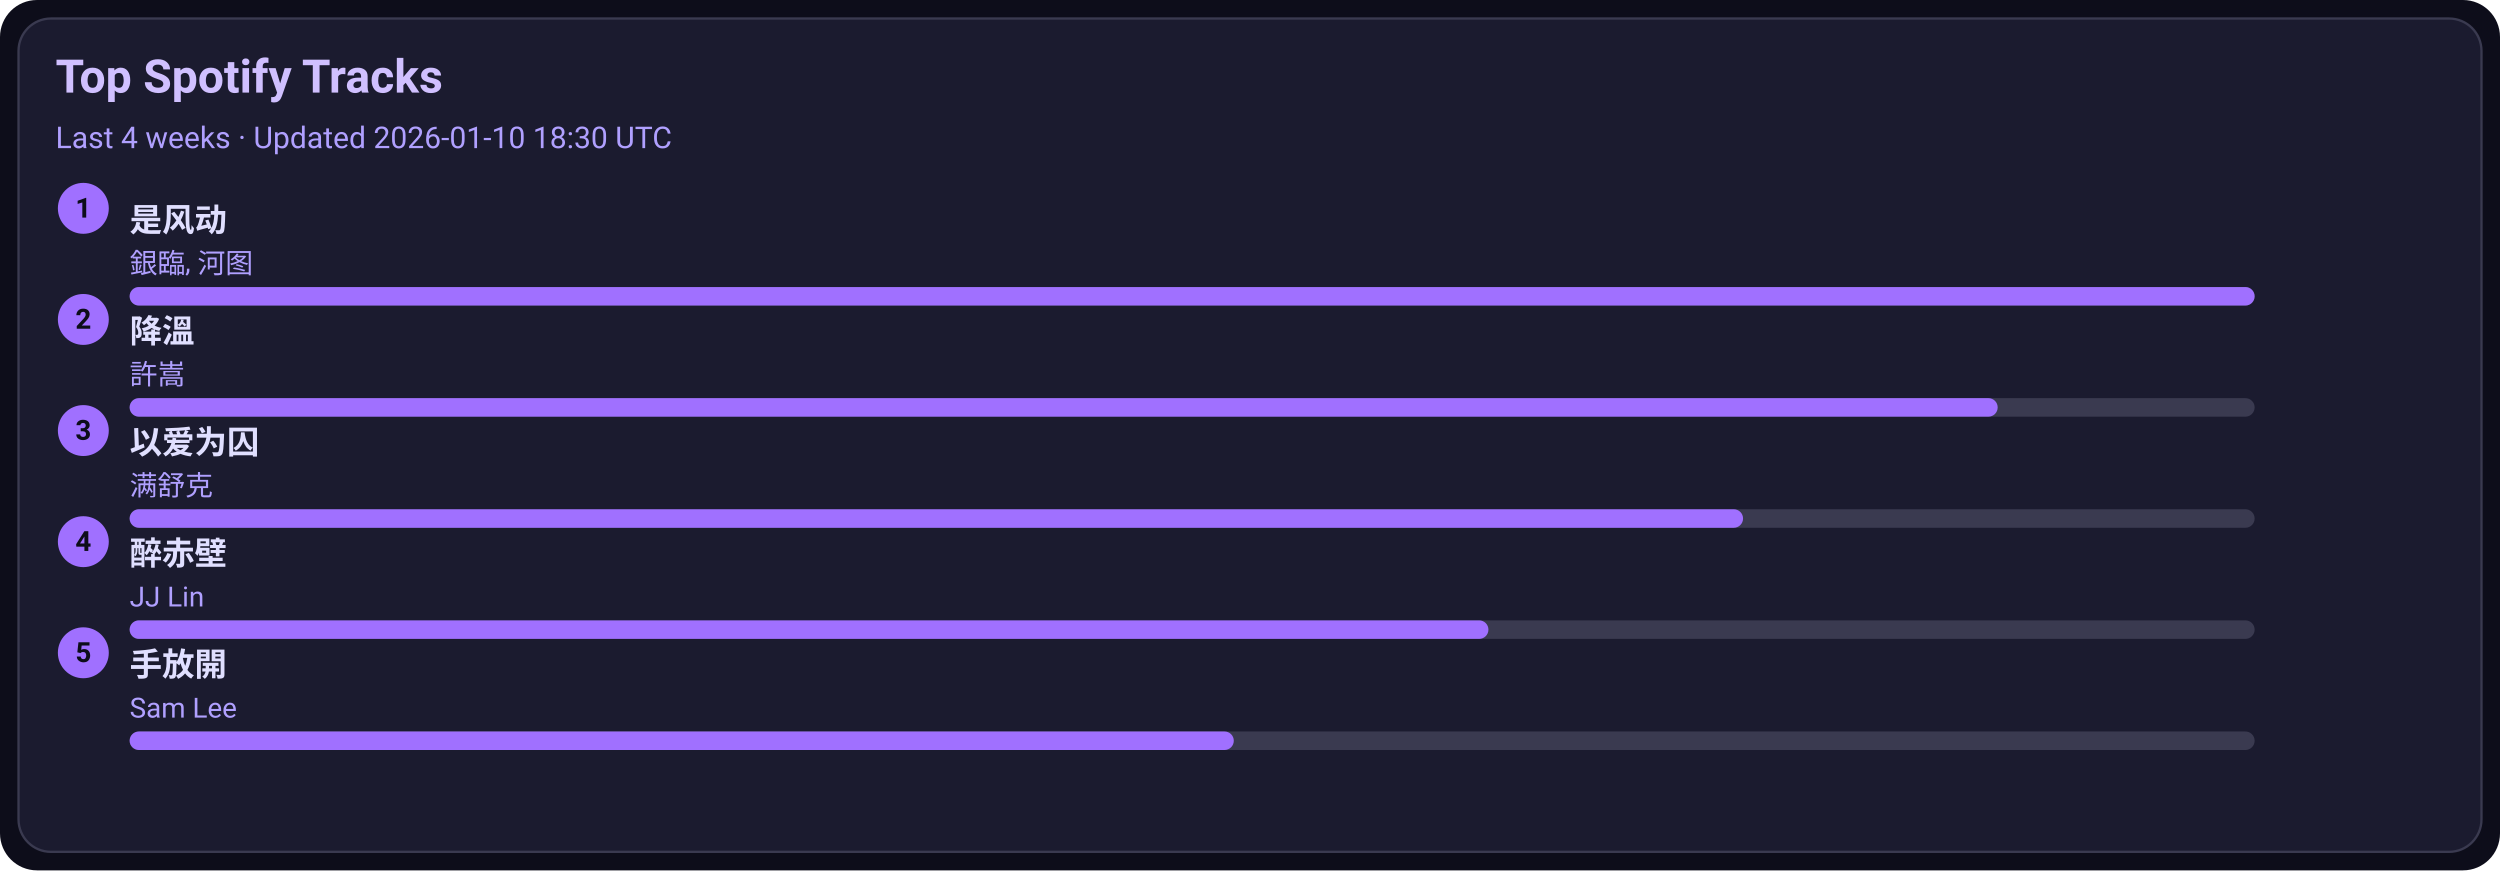
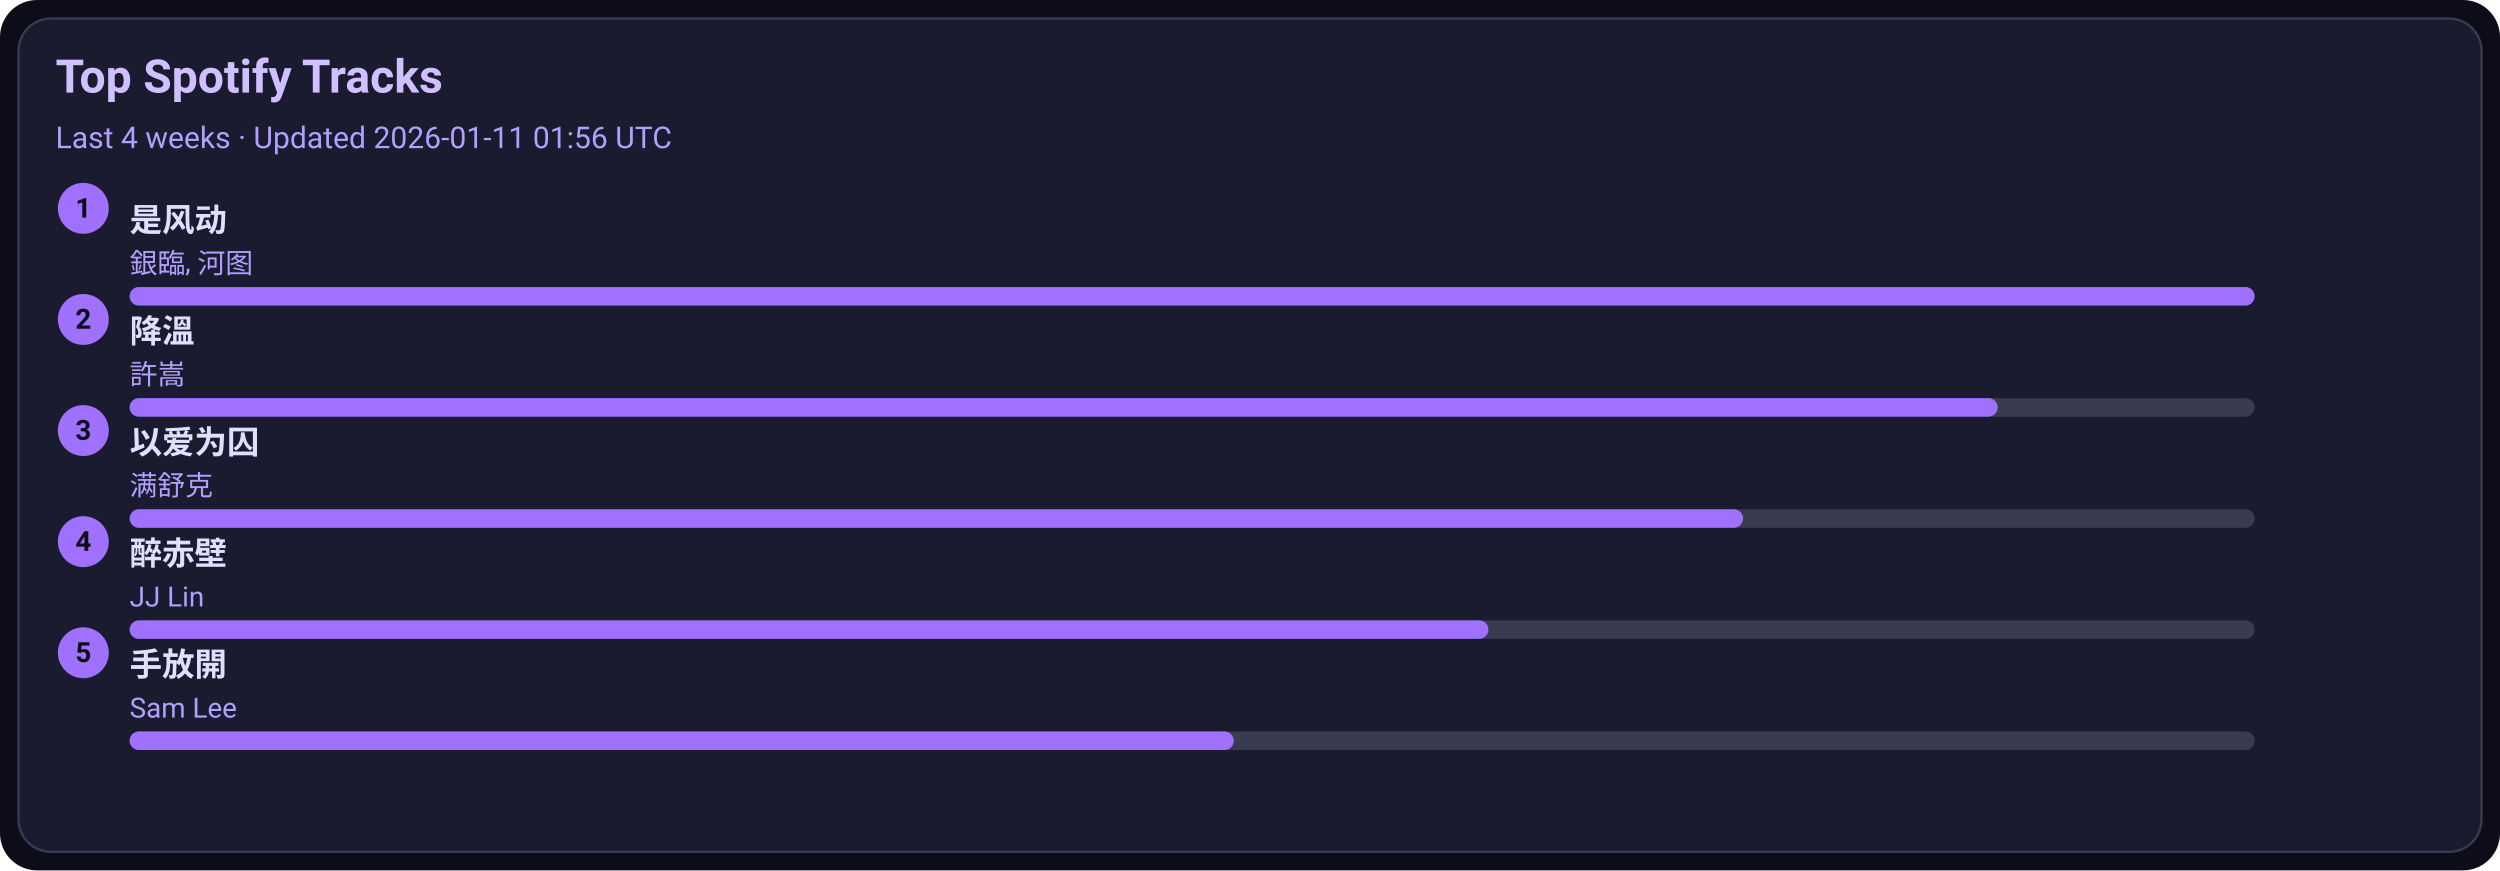
<svg xmlns="http://www.w3.org/2000/svg" width="1080" height="376" viewBox="0 0 1080 376">
  <style>text{font-family:-apple-system,BlinkMacSystemFont,Segoe UI,Roboto,Ubuntu,Helvetica Neue,Arial,Noto Sans,sans-serif}</style>
  <rect width="1080" height="376" rx="16" fill="#0d0d1a" />
  <rect x="8" y="8" width="1064" height="360" rx="14" fill="#1b1b2f" stroke="#3a3a50" />
  <text x="24" y="40" font-size="20" fill="#d0c0ff" font-weight="600">Top Spotify Tracks</text>
-   <text x="24" y="64" font-size="13" fill="#b0a0ff">Last 4 weeks · Updated 2026-01-10 18:30 UTC</text>
+   <text x="24" y="64" font-size="13" fill="#b0a0ff">Last 4 weeks · Updated 2026-01-11 01:56 UTC</text>
  <circle cx="36" cy="90" r="11" fill="#a070ff" />
  <text x="36" y="94" text-anchor="middle" font-size="12" fill="#0d0d1a" font-weight="700">1</text>
  <a href="https://open.spotify.com/track/3lePQ8c4jq7bTePsXEmslh" target="_blank" rel="noopener noreferrer">
    <text x="56" y="100" font-size="14" fill="#e0dfff" font-weight="600">是风动</text>
  </a>
  <text x="56" y="118" font-size="12" fill="#b0a0ff">銀臨, 河图</text>
  <rect x="56" y="124" width="918" height="8" rx="4" fill="#3a3a50" />
  <rect x="56" y="124" width="918" height="8" rx="4" fill="#a070ff" />
  <circle cx="36" cy="138" r="11" fill="#a070ff" />
  <text x="36" y="142" text-anchor="middle" font-size="12" fill="#0d0d1a" font-weight="700">2</text>
  <a href="https://open.spotify.com/track/2q9uhrOfyOnBa3oWR1PfYT" target="_blank" rel="noopener noreferrer">
    <text x="56" y="148" font-size="14" fill="#e0dfff" font-weight="600">降溫</text>
  </a>
  <text x="56" y="166" font-size="12" fill="#b0a0ff">許嵩</text>
  <rect x="56" y="172" width="918" height="8" rx="4" fill="#3a3a50" />
  <rect x="56" y="172" width="807" height="8" rx="4" fill="#a070ff" />
  <circle cx="36" cy="186" r="11" fill="#a070ff" />
  <text x="36" y="190" text-anchor="middle" font-size="12" fill="#0d0d1a" font-weight="700">3</text>
  <a href="https://open.spotify.com/track/0RW2LEfGQK5BaIho6sSLqf" target="_blank" rel="noopener noreferrer">
    <text x="56" y="196" font-size="14" fill="#e0dfff" font-weight="600">以爱为囚</text>
  </a>
  <text x="56" y="214" font-size="12" fill="#b0a0ff">满舒克</text>
  <rect x="56" y="220" width="918" height="8" rx="4" fill="#3a3a50" />
  <rect x="56" y="220" width="697" height="8" rx="4" fill="#a070ff" />
  <circle cx="36" cy="234" r="11" fill="#a070ff" />
  <text x="36" y="238" text-anchor="middle" font-size="12" fill="#0d0d1a" font-weight="700">4</text>
  <a href="https://open.spotify.com/track/69lAYqbyHL1A0gctdLd9WV" target="_blank" rel="noopener noreferrer">
    <text x="56" y="244" font-size="14" fill="#e0dfff" font-weight="600">醉赤壁</text>
  </a>
  <text x="56" y="262" font-size="12" fill="#b0a0ff">JJ Lin</text>
  <rect x="56" y="268" width="918" height="8" rx="4" fill="#3a3a50" />
  <rect x="56" y="268" width="587" height="8" rx="4" fill="#a070ff" />
  <circle cx="36" cy="282" r="11" fill="#a070ff" />
  <text x="36" y="286" text-anchor="middle" font-size="12" fill="#0d0d1a" font-weight="700">5</text>
  <a href="https://open.spotify.com/track/2Dd9EXYXI2NNrLG61OtWQv" target="_blank" rel="noopener noreferrer">
    <text x="56" y="292" font-size="14" fill="#e0dfff" font-weight="600">手放開</text>
  </a>
  <text x="56" y="310" font-size="12" fill="#b0a0ff">Sam Lee</text>
  <rect x="56" y="316" width="918" height="8" rx="4" fill="#3a3a50" />
  <rect x="56" y="316" width="477" height="8" rx="4" fill="#a070ff" />
</svg>
